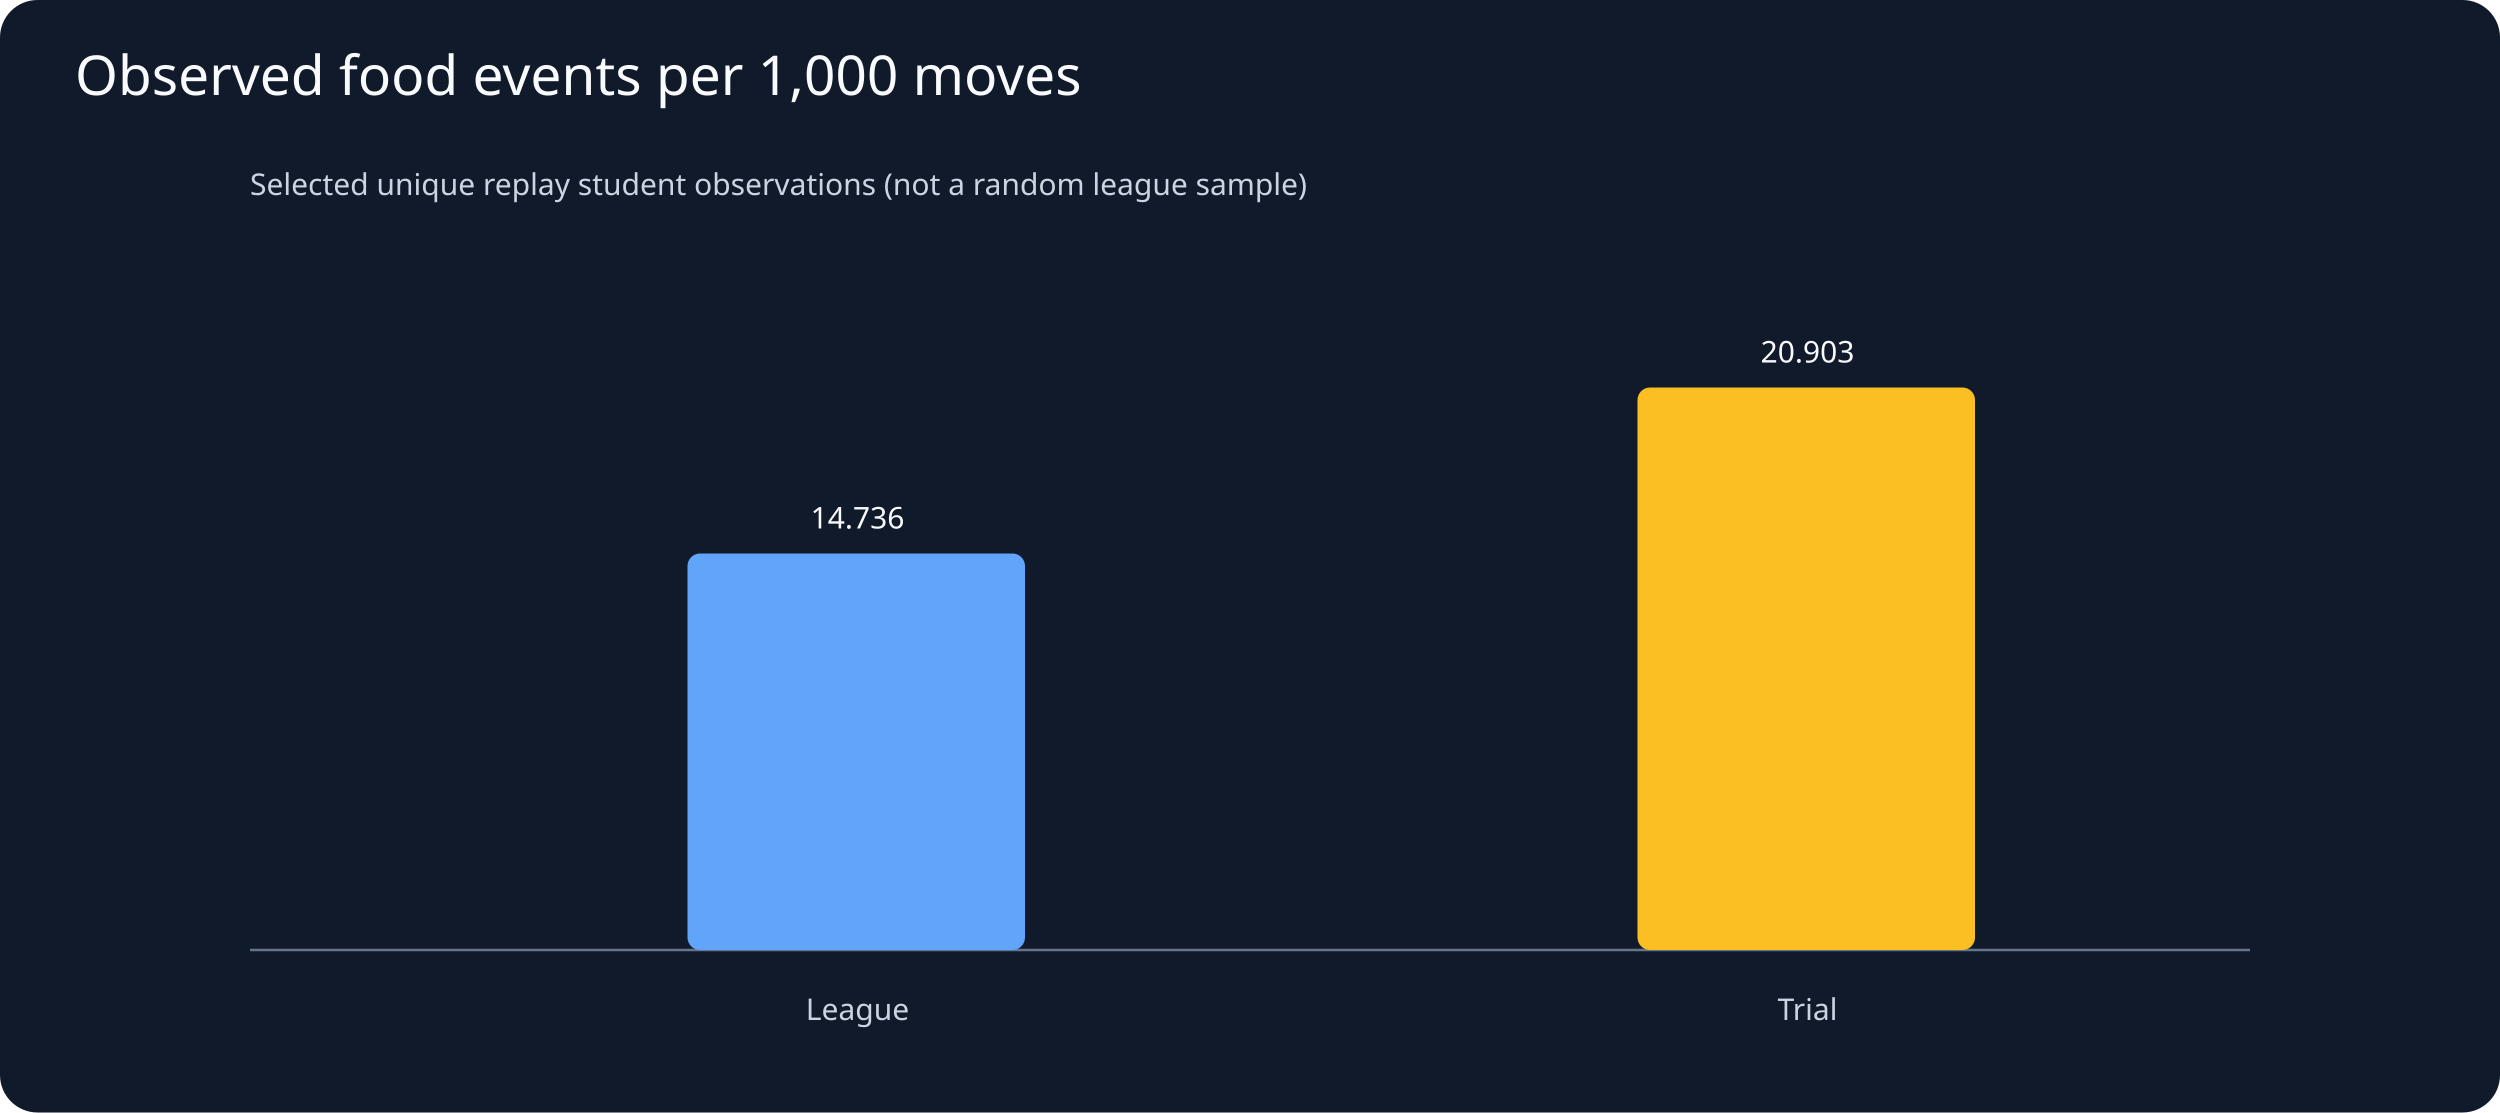
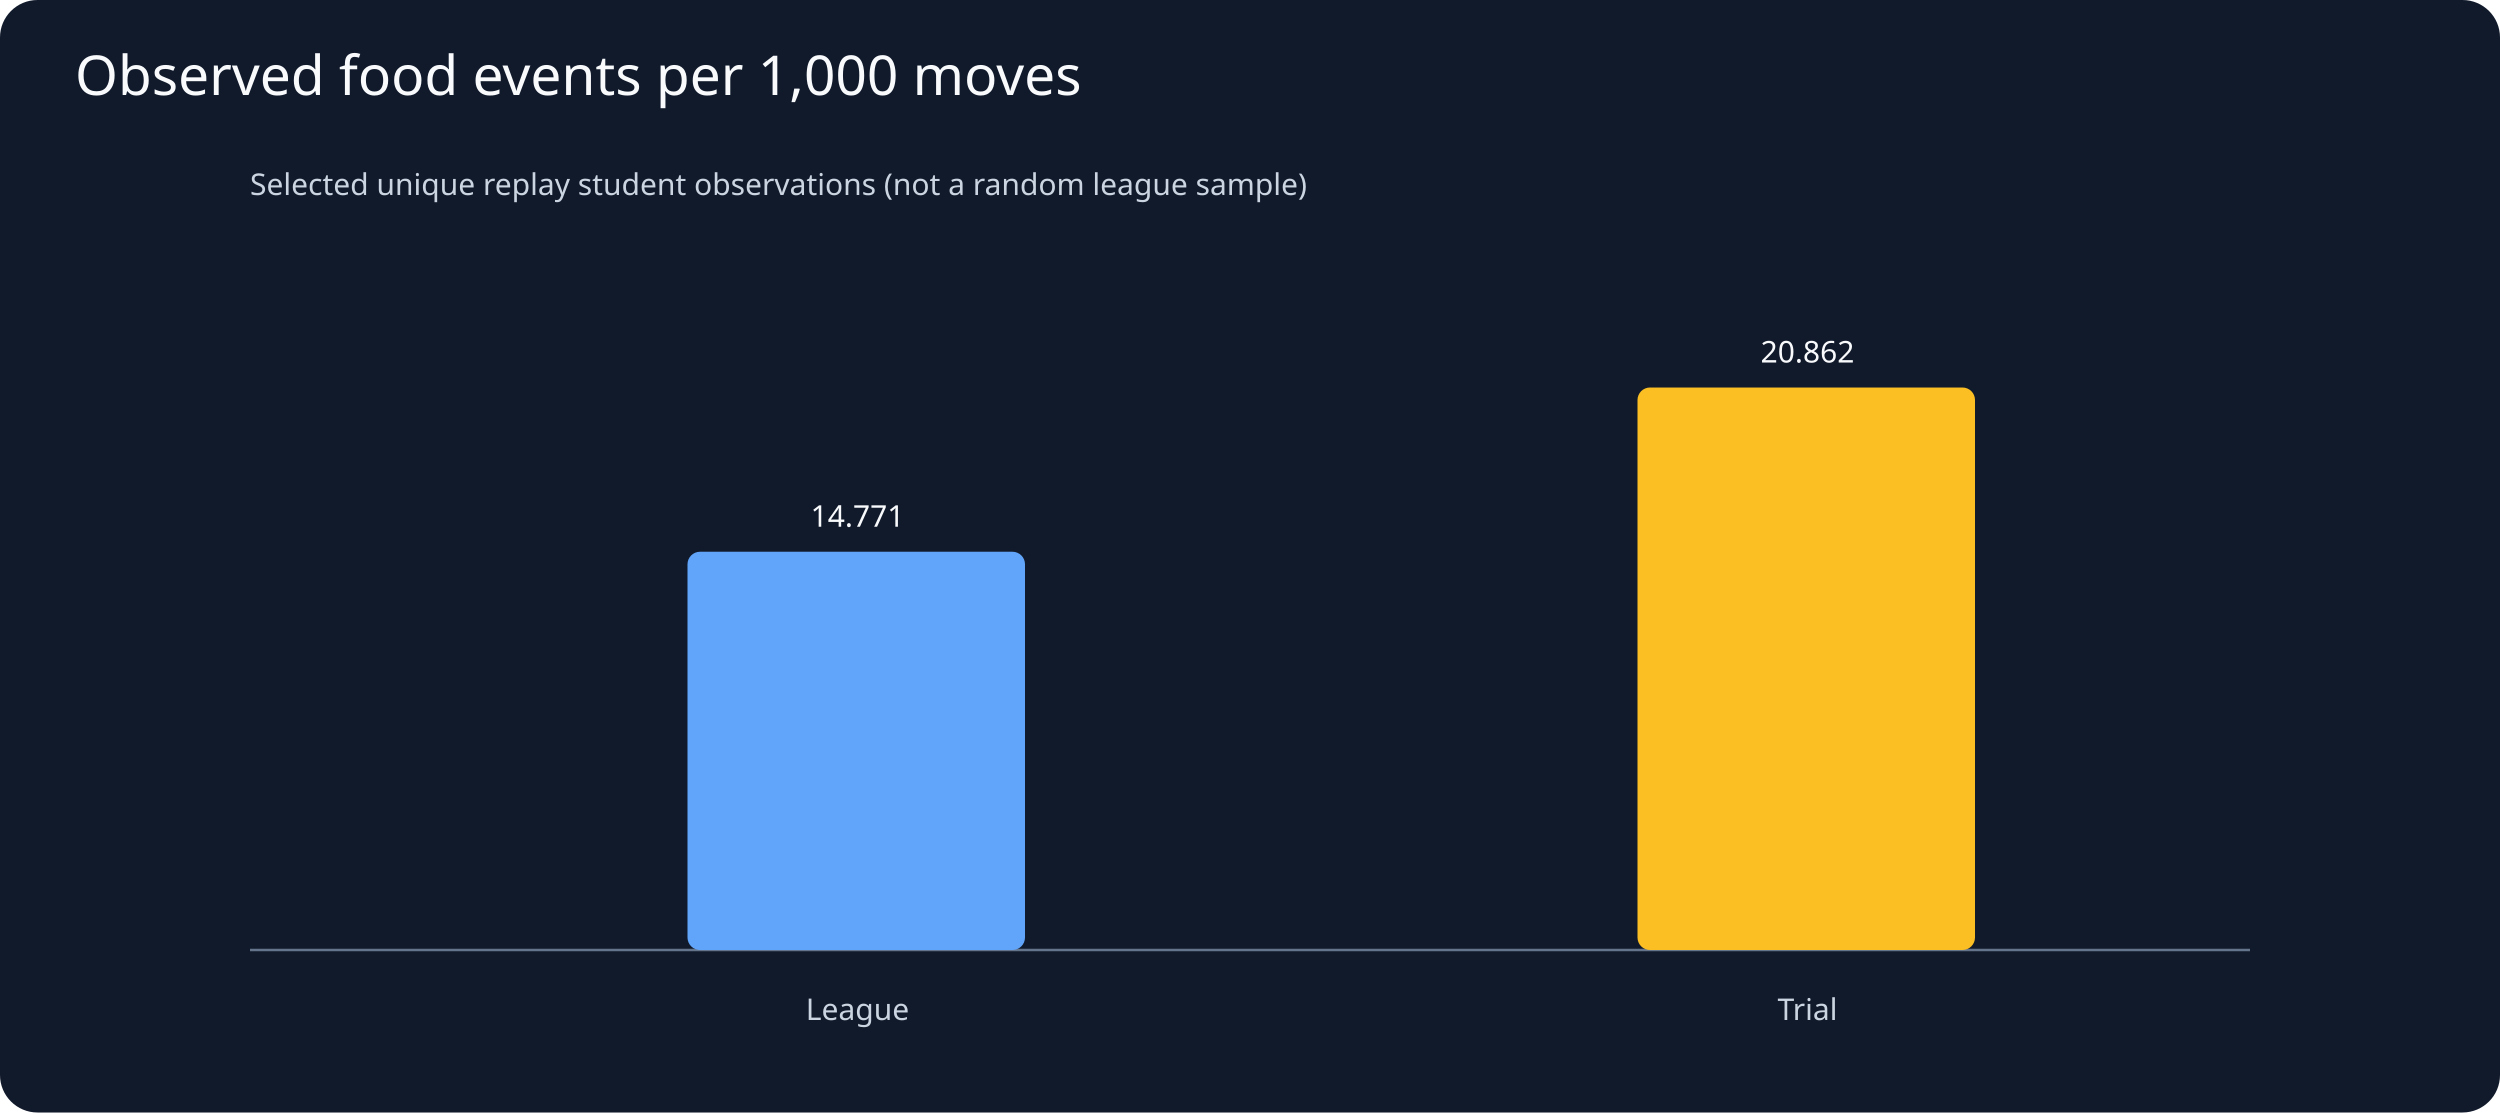
<svg xmlns="http://www.w3.org/2000/svg" viewBox="0 0 1000 445">
  <rect width="1000" height="445" fill="#111a2b" rx="15" />
  <text x="30" y="38" fill="#f8fafc" font-family="sans-serif" font-size="22">Observed food events per 1,000 moves</text>
  <g fill="#cbd5e1" font-family="sans-serif" font-size="12">
    <text x="100" y="78">Selected unique replay student observations (not a random league sample)</text>
    <line x1="100" y1="380" x2="900" y2="380" stroke="#64748b" />
-     <rect x="275" y="221.4" width="135" height="158.6" rx="5" fill="#60a5fa" />
-     <text x="343" y="211.4" text-anchor="middle" fill="#f8fafc">14.736</text>
+     <rect x="275" y="220.7" width="135" height="159.3" rx="5" fill="#60a5fa" />
+     <text x="343" y="210.7" text-anchor="middle" fill="#f8fafc">14.771</text>
    <text x="343" y="408" text-anchor="middle">League</text>
    <rect x="655" y="155.0" width="135" height="225.0" rx="5" fill="#fbbf24" />
-     <text x="723" y="145.0" text-anchor="middle" fill="#f8fafc">20.903</text>
+     <text x="723" y="145.0" text-anchor="middle" fill="#f8fafc">20.862</text>
    <text x="723" y="408" text-anchor="middle">Trial</text>
  </g>
</svg>
